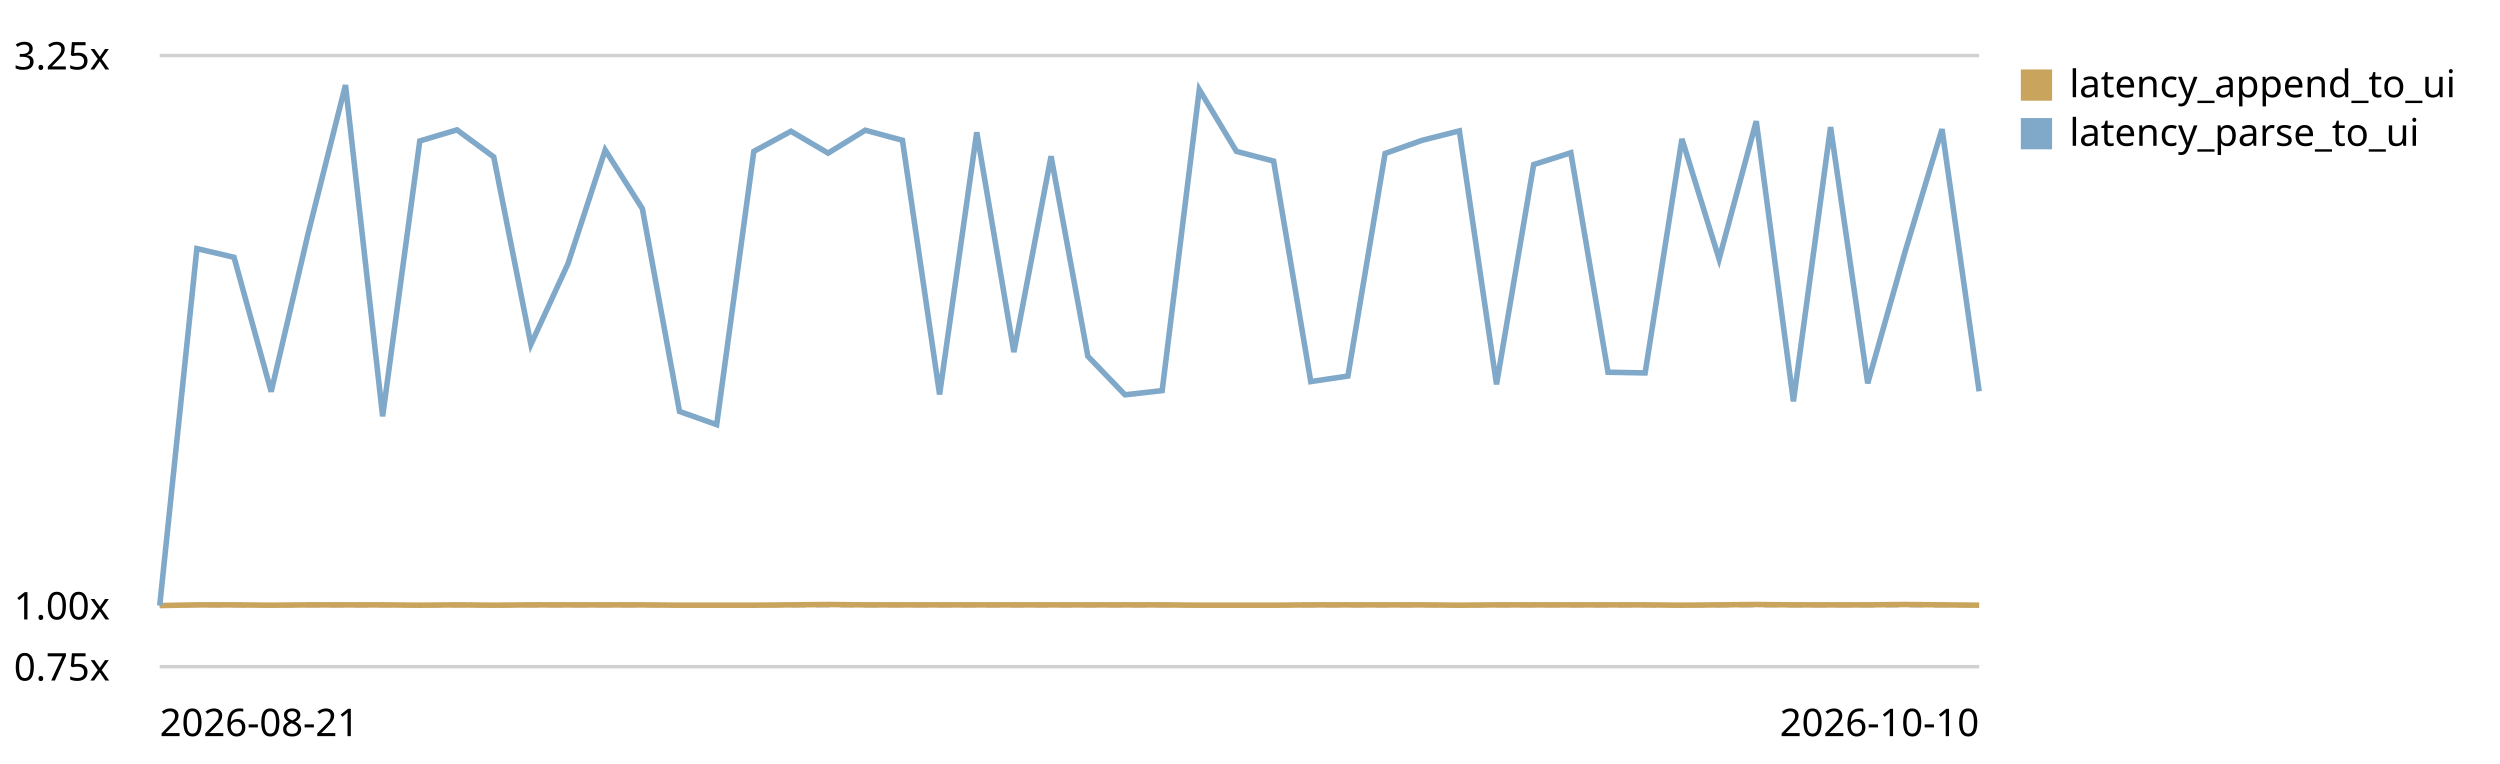
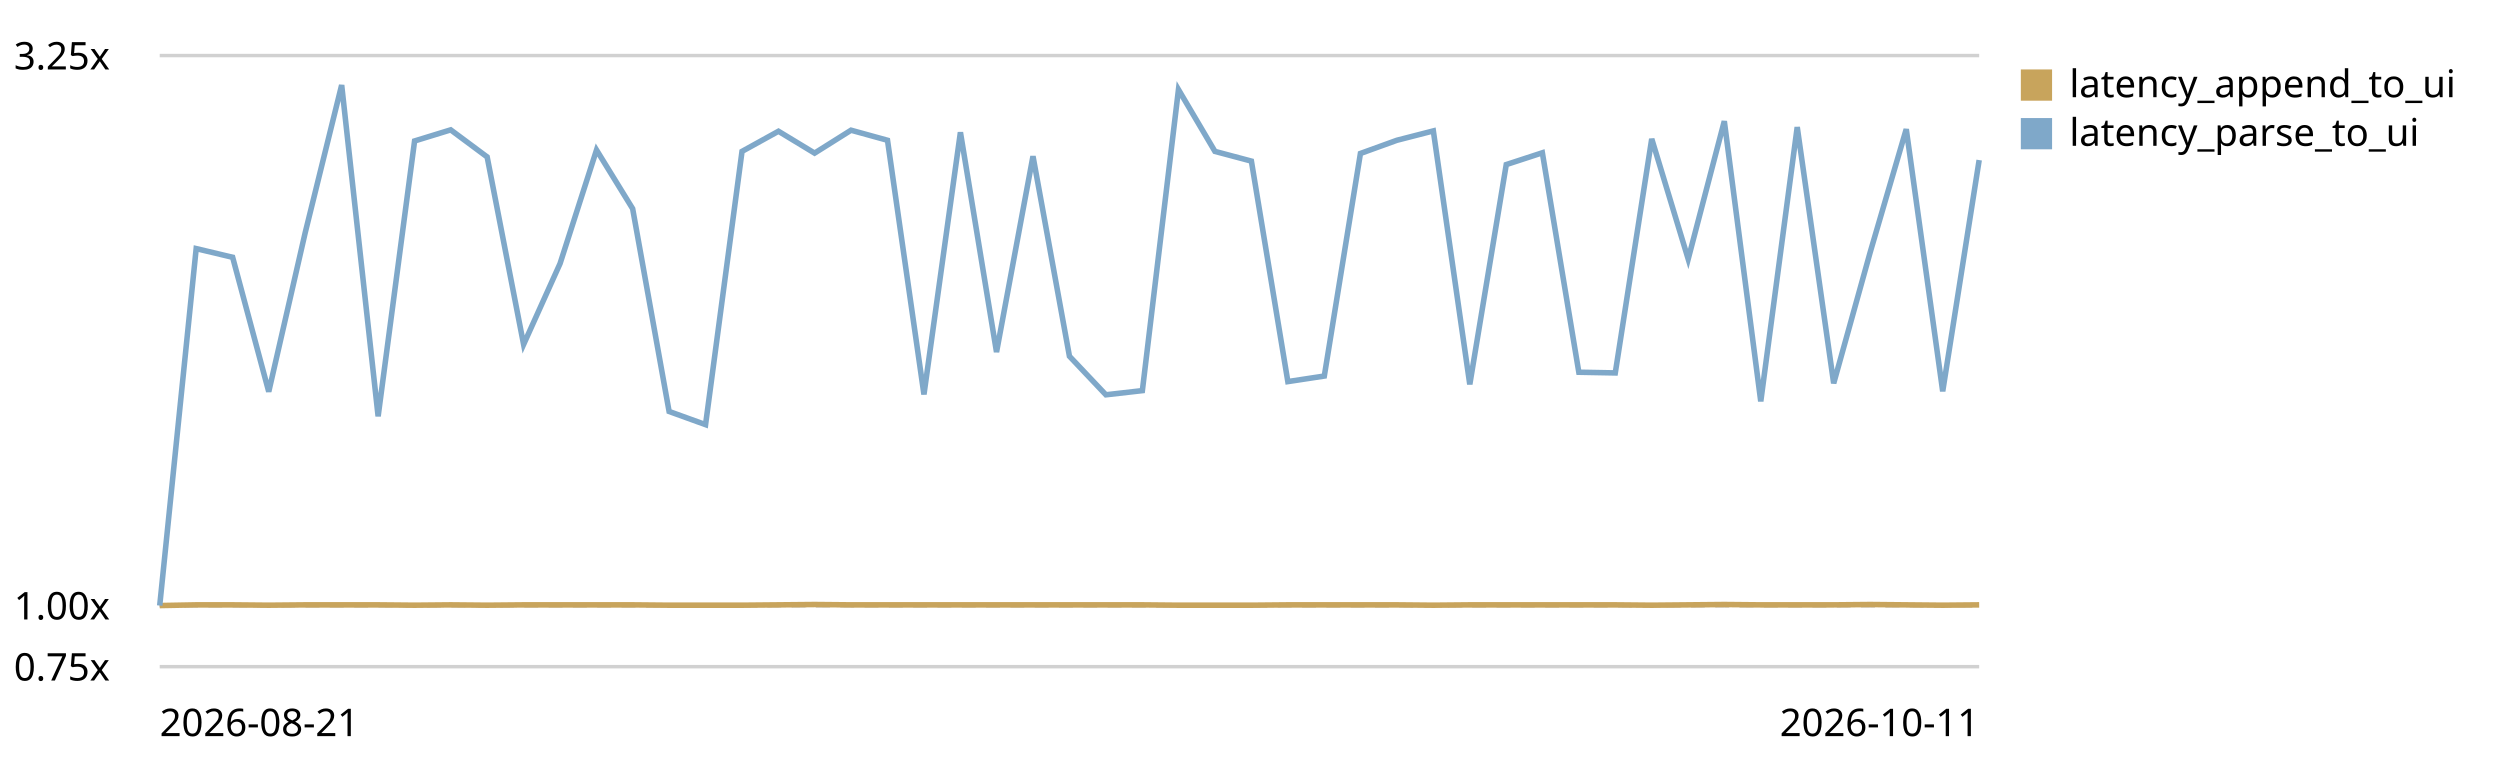
<svg xmlns="http://www.w3.org/2000/svg" viewBox="0 0 720 220" role="img" aria-label="End-to-end latency (log append -&gt; UI slot) trend, relative to the first recorded run">
  <style>text{font:11px system-ui,sans-serif;fill:currentColor}.grid{stroke:currentColor;stroke-opacity:.18}.base{stroke:currentColor;stroke-opacity:.45;stroke-dasharray:4 3}</style>
  <line class="grid" x1="46" y1="192.0" x2="570" y2="192.0" />
  <text x="4" y="196.0">0.75x</text>
  <line class="base" x1="46" y1="174.4" x2="570" y2="174.4" />
  <text x="4" y="178.4">1.00x</text>
  <line class="grid" x1="46" y1="16.0" x2="570" y2="16.0" />
  <text x="4" y="20.0">3.25x</text>
-   <path d="M46.0,174.4 L56.7,174.2 L67.4,174.2 L78.1,174.3 L88.8,174.2 L99.5,174.2 L110.2,174.2 L120.9,174.3 L131.6,174.2 L142.2,174.3 L152.9,174.2 L163.6,174.2 L174.3,174.2 L185.0,174.2 L195.7,174.3 L206.4,174.3 L217.1,174.3 L227.8,174.2 L238.5,174.1 L249.2,174.2 L259.9,174.2 L270.6,174.2 L281.3,174.2 L292.0,174.2 L302.7,174.2 L313.3,174.2 L324.0,174.2 L334.7,174.2 L345.4,174.3 L356.1,174.3 L366.8,174.3 L377.5,174.2 L388.2,174.2 L398.9,174.2 L409.6,174.2 L420.3,174.3 L431.0,174.2 L441.7,174.2 L452.4,174.2 L463.1,174.2 L473.8,174.2 L484.4,174.3 L495.1,174.2 L505.8,174.1 L516.5,174.2 L527.2,174.2 L537.9,174.2 L548.6,174.1 L559.3,174.2 L570.0,174.3" fill="none" stroke="#c8a45c" stroke-width="1.6" />
+   <path d="M46.0,174.4 L56.5,174.2 L67.0,174.2 L77.4,174.3 L87.9,174.2 L98.4,174.2 L108.9,174.2 L119.4,174.3 L129.8,174.2 L140.3,174.3 L150.8,174.2 L161.3,174.2 L171.8,174.2 L182.2,174.2 L192.7,174.3 L203.2,174.3 L213.7,174.3 L224.2,174.2 L234.6,174.1 L245.1,174.2 L255.6,174.2 L266.1,174.2 L276.6,174.2 L287.0,174.2 L297.5,174.2 L308.0,174.2 L318.5,174.2 L329.0,174.2 L339.4,174.3 L349.9,174.3 L360.4,174.3 L370.9,174.2 L381.4,174.2 L391.8,174.2 L402.3,174.2 L412.8,174.3 L423.3,174.2 L433.8,174.2 L444.2,174.2 L454.7,174.2 L465.2,174.2 L475.7,174.3 L486.2,174.2 L496.6,174.1 L507.1,174.2 L517.6,174.2 L528.1,174.2 L538.6,174.1 L549.0,174.2 L559.5,174.3 L570.0,174.2" fill="none" stroke="#c8a45c" stroke-width="1.6" />
  <rect x="582" y="20" width="9" height="9" fill="#c8a45c" />
  <text x="596" y="28">latency_append_to_ui</text>
-   <path d="M46.0,174.4 L56.7,71.6 L67.4,74.1 L78.1,112.8 L88.8,67.0 L99.5,24.5 L110.2,119.9 L120.9,40.6 L131.6,37.4 L142.2,45.2 L152.9,99.2 L163.6,75.9 L174.3,43.2 L185.0,60.1 L195.7,118.5 L206.4,122.3 L217.1,43.6 L227.8,37.8 L238.5,44.1 L249.2,37.5 L259.9,40.4 L270.6,113.6 L281.3,38.1 L292.0,101.4 L302.7,45.0 L313.3,102.6 L324.0,113.7 L334.7,112.5 L345.4,25.8 L356.1,43.6 L366.8,46.4 L377.5,109.9 L388.2,108.3 L398.9,44.2 L409.6,40.4 L420.3,37.7 L431.0,110.7 L441.7,47.4 L452.4,44.0 L463.1,107.2 L473.8,107.4 L484.4,40.0 L495.1,74.6 L505.8,34.9 L516.5,115.6 L527.2,36.6 L537.9,110.4 L548.6,72.7 L559.3,37.2 L570.0,112.7" fill="none" stroke="#7fa8c9" stroke-width="1.6" />
+   <path d="M46.0,174.4 L56.5,71.6 L67.0,74.1 L77.4,112.8 L87.9,67.0 L98.4,24.5 L108.9,119.9 L119.4,40.6 L129.8,37.4 L140.3,45.2 L150.8,99.2 L161.3,75.9 L171.8,43.2 L182.2,60.1 L192.7,118.5 L203.2,122.3 L213.7,43.6 L224.2,37.8 L234.6,44.1 L245.1,37.5 L255.6,40.4 L266.1,113.6 L276.6,38.1 L287.0,101.4 L297.5,45.0 L308.0,102.6 L318.5,113.7 L329.0,112.5 L339.4,25.8 L349.9,43.6 L360.4,46.4 L370.9,109.9 L381.4,108.3 L391.8,44.2 L402.3,40.4 L412.8,37.7 L423.3,110.7 L433.8,47.4 L444.2,44.0 L454.7,107.2 L465.2,107.4 L475.7,40.0 L486.2,74.6 L496.6,34.9 L507.1,115.6 L517.6,36.6 L528.1,110.4 L538.6,72.7 L549.0,37.2 L559.5,112.7 L570.0,46.1" fill="none" stroke="#7fa8c9" stroke-width="1.6" />
  <rect x="582" y="34" width="9" height="9" fill="#7fa8c9" />
  <text x="596" y="42">latency_parse_to_ui</text>
  <text x="46" y="212">2026-08-21</text>
-   <text x="570" y="212" text-anchor="end">2026-10-10</text>
+   <text x="570" y="212" text-anchor="end">2026-10-11</text>
</svg>
